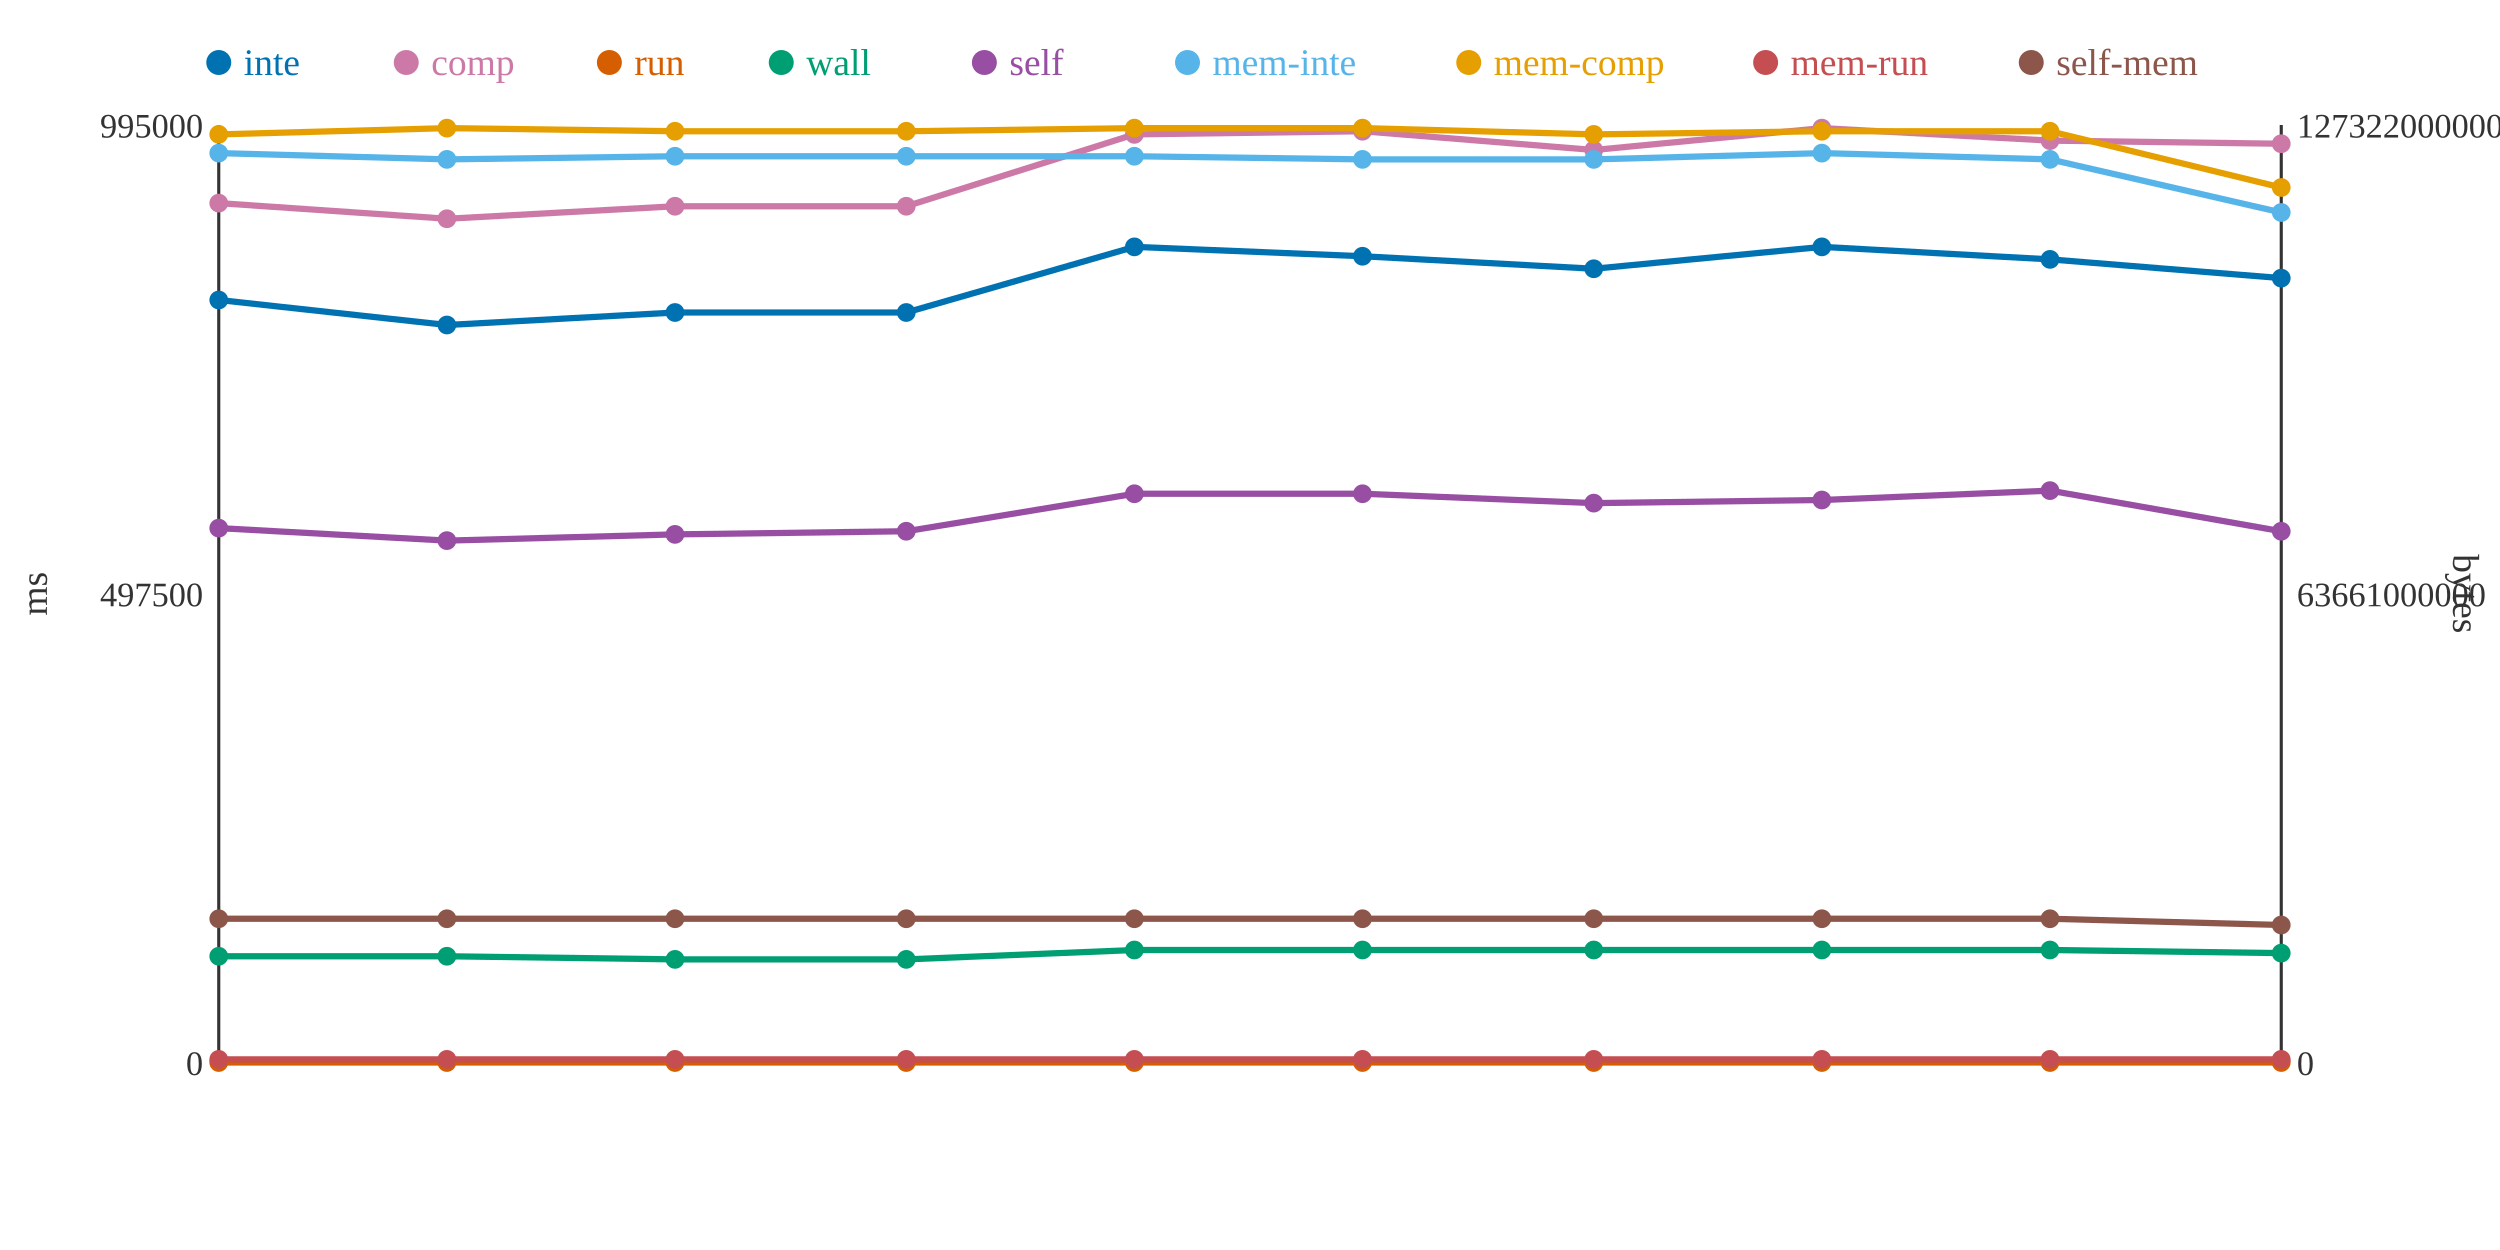
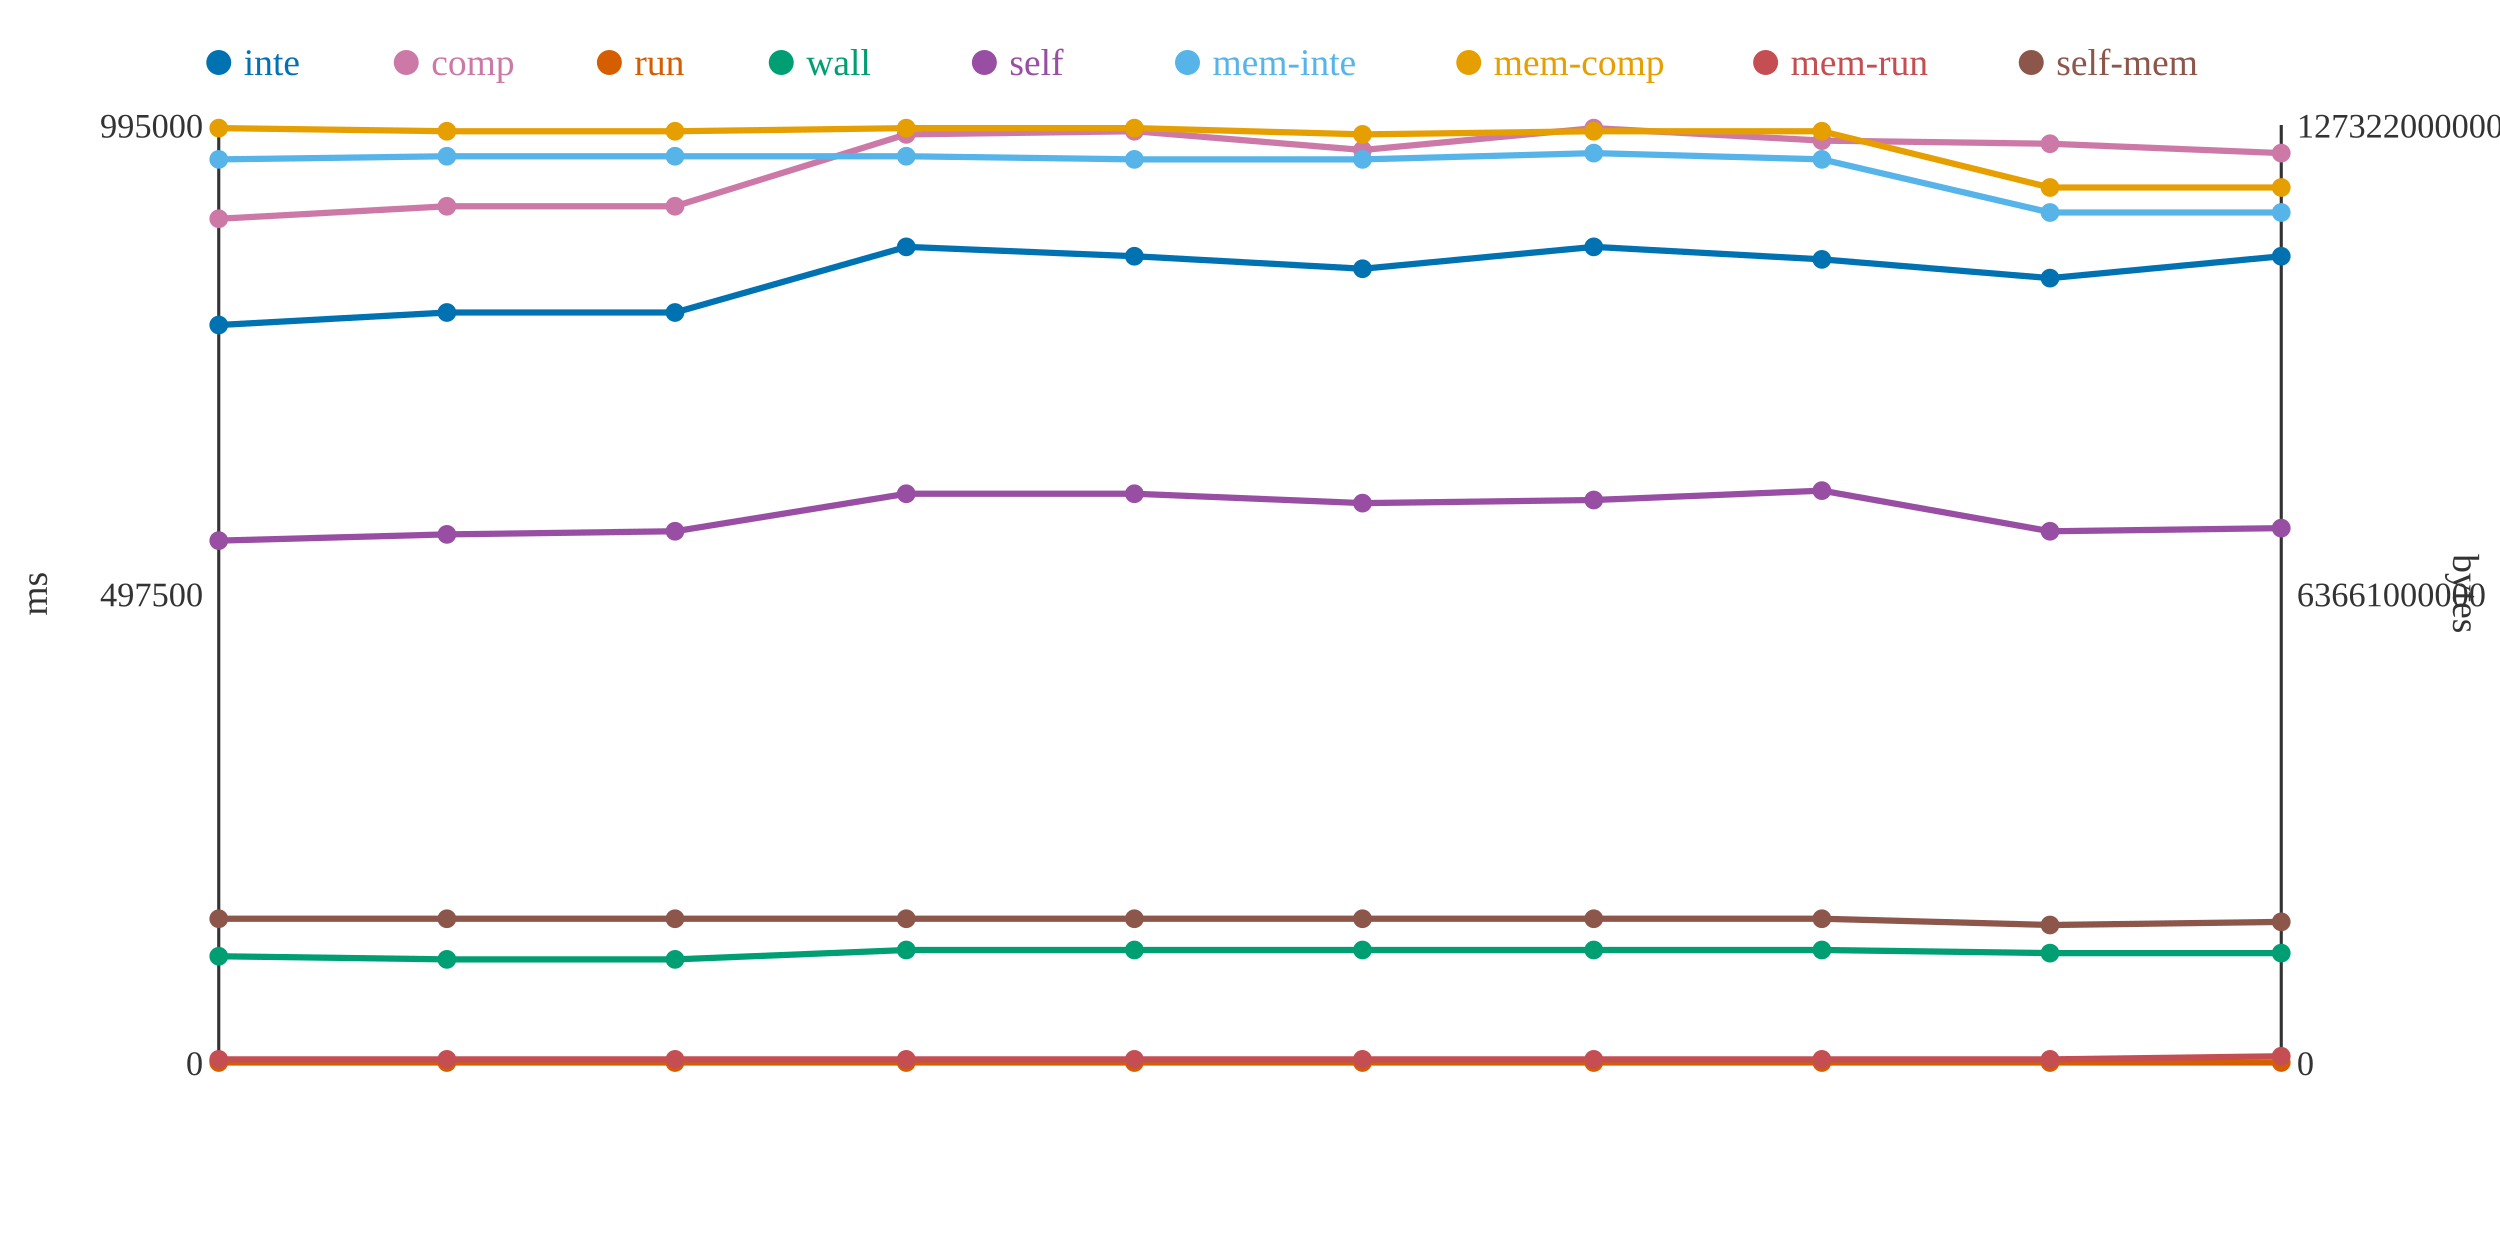
<svg xmlns="http://www.w3.org/2000/svg" width="800" height="400">
  <rect width="800" height="400" fill="white" />
  <line x1="70" y1="40" x2="70" y2="340" stroke="#333" stroke-width="1" />
  <line x1="70" y1="340" x2="730" y2="340" stroke="#333" stroke-width="1" />
  <line x1="730" y1="40" x2="730" y2="340" stroke="#333" stroke-width="1" />
  <text x="65" y="344" text-anchor="end" font-size="11" fill="#333">0</text>
  <text x="65" y="194" text-anchor="end" font-size="11" fill="#333">497500</text>
  <text x="65" y="44" text-anchor="end" font-size="11" fill="#333">995000</text>
  <text x="15" y="190" text-anchor="middle" font-size="12" fill="#333" transform="rotate(-90 15 190)">ms</text>
  <text x="735" y="344" text-anchor="start" font-size="11" fill="#333">0</text>
  <text x="735" y="194" text-anchor="start" font-size="11" fill="#333">63661000000</text>
  <text x="735" y="44" text-anchor="start" font-size="11" fill="#333">127322000000</text>
  <text x="785" y="190" text-anchor="middle" font-size="12" fill="#333" transform="rotate(90 785 190)">bytes</text>
-   <polyline points="70,96 143,104 216,100 290,100 363,79 436,82 510,86 583,79 656,83 730,89" fill="none" stroke="#0072B2" stroke-width="2" />
-   <polyline points="70,65 143,70 216,66 290,66 363,43 436,42 510,48 583,41 656,45 730,46" fill="none" stroke="#CC79A7" stroke-width="2" />
+   <polyline points="70,104 143,100 216,100 290,79 363,82 436,86 510,79 583,83 656,89 730,82" fill="none" stroke="#0072B2" stroke-width="2" />
+   <polyline points="70,70 143,66 216,66 290,43 363,42 436,48 510,41 583,45 656,46 730,49" fill="none" stroke="#CC79A7" stroke-width="2" />
  <polyline points="70,340 143,340 216,340 290,340 363,340 436,340 510,340 583,340 656,340 730,340" fill="none" stroke="#D55E00" stroke-width="2" />
-   <polyline points="70,306 143,306 216,307 290,307 363,304 436,304 510,304 583,304 656,304 730,305" fill="none" stroke="#009E73" stroke-width="2" />
-   <polyline points="70,169 143,173 216,171 290,170 363,158 436,158 510,161 583,160 656,157 730,170" fill="none" stroke="#984EA3" stroke-width="2" />
-   <polyline points="70,49 143,51 216,50 290,50 363,50 436,51 510,51 583,49 656,51 730,68" fill="none" stroke="#56B4E9" stroke-width="2" />
-   <polyline points="70,43 143,41 216,42 290,42 363,41 436,41 510,43 583,42 656,42 730,60" fill="none" stroke="#E69F00" stroke-width="2" />
-   <polyline points="70,339 143,339 216,339 290,339 363,339 436,339 510,339 583,339 656,339 730,339" fill="none" stroke="#C44E52" stroke-width="2" />
-   <polyline points="70,294 143,294 216,294 290,294 363,294 436,294 510,294 583,294 656,294 730,296" fill="none" stroke="#8C564B" stroke-width="2" />
-   <circle cx="70" cy="96" r="3" fill="#0072B2" />
-   <circle cx="70" cy="65" r="3" fill="#CC79A7" />
+   <polyline points="70,306 143,307 216,307 290,304 363,304 436,304 510,304 583,304 656,305 730,305" fill="none" stroke="#009E73" stroke-width="2" />
+   <polyline points="70,173 143,171 216,170 290,158 363,158 436,161 510,160 583,157 656,170 730,169" fill="none" stroke="#984EA3" stroke-width="2" />
+   <polyline points="70,51 143,50 216,50 290,50 363,51 436,51 510,49 583,51 656,68 730,68" fill="none" stroke="#56B4E9" stroke-width="2" />
+   <polyline points="70,41 143,42 216,42 290,41 363,41 436,43 510,42 583,42 656,60 730,60" fill="none" stroke="#E69F00" stroke-width="2" />
+   <polyline points="70,339 143,339 216,339 290,339 363,339 436,339 510,339 583,339 656,339 730,338" fill="none" stroke="#C44E52" stroke-width="2" />
+   <polyline points="70,294 143,294 216,294 290,294 363,294 436,294 510,294 583,294 656,296 730,295" fill="none" stroke="#8C564B" stroke-width="2" />
+   <circle cx="70" cy="104" r="3" fill="#0072B2" />
+   <circle cx="70" cy="70" r="3" fill="#CC79A7" />
  <circle cx="70" cy="340" r="3" fill="#D55E00" />
  <circle cx="70" cy="306" r="3" fill="#009E73" />
-   <circle cx="70" cy="169" r="3" fill="#984EA3" />
-   <circle cx="70" cy="49" r="3" fill="#56B4E9" />
-   <circle cx="70" cy="43" r="3" fill="#E69F00" />
+   <circle cx="70" cy="173" r="3" fill="#984EA3" />
+   <circle cx="70" cy="51" r="3" fill="#56B4E9" />
+   <circle cx="70" cy="41" r="3" fill="#E69F00" />
  <circle cx="70" cy="339" r="3" fill="#C44E52" />
  <circle cx="70" cy="294" r="3" fill="#8C564B" />
-   <circle cx="143" cy="104" r="3" fill="#0072B2" />
-   <circle cx="143" cy="70" r="3" fill="#CC79A7" />
+   <circle cx="143" cy="100" r="3" fill="#0072B2" />
+   <circle cx="143" cy="66" r="3" fill="#CC79A7" />
  <circle cx="143" cy="340" r="3" fill="#D55E00" />
-   <circle cx="143" cy="306" r="3" fill="#009E73" />
-   <circle cx="143" cy="173" r="3" fill="#984EA3" />
-   <circle cx="143" cy="51" r="3" fill="#56B4E9" />
-   <circle cx="143" cy="41" r="3" fill="#E69F00" />
+   <circle cx="143" cy="307" r="3" fill="#009E73" />
+   <circle cx="143" cy="171" r="3" fill="#984EA3" />
+   <circle cx="143" cy="50" r="3" fill="#56B4E9" />
+   <circle cx="143" cy="42" r="3" fill="#E69F00" />
  <circle cx="143" cy="339" r="3" fill="#C44E52" />
  <circle cx="143" cy="294" r="3" fill="#8C564B" />
  <circle cx="216" cy="100" r="3" fill="#0072B2" />
  <circle cx="216" cy="66" r="3" fill="#CC79A7" />
  <circle cx="216" cy="340" r="3" fill="#D55E00" />
  <circle cx="216" cy="307" r="3" fill="#009E73" />
-   <circle cx="216" cy="171" r="3" fill="#984EA3" />
+   <circle cx="216" cy="170" r="3" fill="#984EA3" />
  <circle cx="216" cy="50" r="3" fill="#56B4E9" />
  <circle cx="216" cy="42" r="3" fill="#E69F00" />
  <circle cx="216" cy="339" r="3" fill="#C44E52" />
  <circle cx="216" cy="294" r="3" fill="#8C564B" />
-   <circle cx="290" cy="100" r="3" fill="#0072B2" />
-   <circle cx="290" cy="66" r="3" fill="#CC79A7" />
+   <circle cx="290" cy="79" r="3" fill="#0072B2" />
+   <circle cx="290" cy="43" r="3" fill="#CC79A7" />
  <circle cx="290" cy="340" r="3" fill="#D55E00" />
-   <circle cx="290" cy="307" r="3" fill="#009E73" />
-   <circle cx="290" cy="170" r="3" fill="#984EA3" />
+   <circle cx="290" cy="304" r="3" fill="#009E73" />
+   <circle cx="290" cy="158" r="3" fill="#984EA3" />
  <circle cx="290" cy="50" r="3" fill="#56B4E9" />
-   <circle cx="290" cy="42" r="3" fill="#E69F00" />
+   <circle cx="290" cy="41" r="3" fill="#E69F00" />
  <circle cx="290" cy="339" r="3" fill="#C44E52" />
  <circle cx="290" cy="294" r="3" fill="#8C564B" />
-   <circle cx="363" cy="79" r="3" fill="#0072B2" />
-   <circle cx="363" cy="43" r="3" fill="#CC79A7" />
+   <circle cx="363" cy="82" r="3" fill="#0072B2" />
+   <circle cx="363" cy="42" r="3" fill="#CC79A7" />
  <circle cx="363" cy="340" r="3" fill="#D55E00" />
  <circle cx="363" cy="304" r="3" fill="#009E73" />
  <circle cx="363" cy="158" r="3" fill="#984EA3" />
-   <circle cx="363" cy="50" r="3" fill="#56B4E9" />
+   <circle cx="363" cy="51" r="3" fill="#56B4E9" />
  <circle cx="363" cy="41" r="3" fill="#E69F00" />
  <circle cx="363" cy="339" r="3" fill="#C44E52" />
  <circle cx="363" cy="294" r="3" fill="#8C564B" />
-   <circle cx="436" cy="82" r="3" fill="#0072B2" />
-   <circle cx="436" cy="42" r="3" fill="#CC79A7" />
+   <circle cx="436" cy="86" r="3" fill="#0072B2" />
+   <circle cx="436" cy="48" r="3" fill="#CC79A7" />
  <circle cx="436" cy="340" r="3" fill="#D55E00" />
  <circle cx="436" cy="304" r="3" fill="#009E73" />
-   <circle cx="436" cy="158" r="3" fill="#984EA3" />
+   <circle cx="436" cy="161" r="3" fill="#984EA3" />
  <circle cx="436" cy="51" r="3" fill="#56B4E9" />
-   <circle cx="436" cy="41" r="3" fill="#E69F00" />
+   <circle cx="436" cy="43" r="3" fill="#E69F00" />
  <circle cx="436" cy="339" r="3" fill="#C44E52" />
  <circle cx="436" cy="294" r="3" fill="#8C564B" />
-   <circle cx="510" cy="86" r="3" fill="#0072B2" />
-   <circle cx="510" cy="48" r="3" fill="#CC79A7" />
+   <circle cx="510" cy="79" r="3" fill="#0072B2" />
+   <circle cx="510" cy="41" r="3" fill="#CC79A7" />
  <circle cx="510" cy="340" r="3" fill="#D55E00" />
  <circle cx="510" cy="304" r="3" fill="#009E73" />
-   <circle cx="510" cy="161" r="3" fill="#984EA3" />
-   <circle cx="510" cy="51" r="3" fill="#56B4E9" />
-   <circle cx="510" cy="43" r="3" fill="#E69F00" />
+   <circle cx="510" cy="160" r="3" fill="#984EA3" />
+   <circle cx="510" cy="49" r="3" fill="#56B4E9" />
+   <circle cx="510" cy="42" r="3" fill="#E69F00" />
  <circle cx="510" cy="339" r="3" fill="#C44E52" />
  <circle cx="510" cy="294" r="3" fill="#8C564B" />
-   <circle cx="583" cy="79" r="3" fill="#0072B2" />
-   <circle cx="583" cy="41" r="3" fill="#CC79A7" />
+   <circle cx="583" cy="83" r="3" fill="#0072B2" />
+   <circle cx="583" cy="45" r="3" fill="#CC79A7" />
  <circle cx="583" cy="340" r="3" fill="#D55E00" />
  <circle cx="583" cy="304" r="3" fill="#009E73" />
-   <circle cx="583" cy="160" r="3" fill="#984EA3" />
-   <circle cx="583" cy="49" r="3" fill="#56B4E9" />
+   <circle cx="583" cy="157" r="3" fill="#984EA3" />
+   <circle cx="583" cy="51" r="3" fill="#56B4E9" />
  <circle cx="583" cy="42" r="3" fill="#E69F00" />
  <circle cx="583" cy="339" r="3" fill="#C44E52" />
  <circle cx="583" cy="294" r="3" fill="#8C564B" />
-   <circle cx="656" cy="83" r="3" fill="#0072B2" />
-   <circle cx="656" cy="45" r="3" fill="#CC79A7" />
+   <circle cx="656" cy="89" r="3" fill="#0072B2" />
+   <circle cx="656" cy="46" r="3" fill="#CC79A7" />
  <circle cx="656" cy="340" r="3" fill="#D55E00" />
-   <circle cx="656" cy="304" r="3" fill="#009E73" />
-   <circle cx="656" cy="157" r="3" fill="#984EA3" />
-   <circle cx="656" cy="51" r="3" fill="#56B4E9" />
-   <circle cx="656" cy="42" r="3" fill="#E69F00" />
+   <circle cx="656" cy="305" r="3" fill="#009E73" />
+   <circle cx="656" cy="170" r="3" fill="#984EA3" />
+   <circle cx="656" cy="68" r="3" fill="#56B4E9" />
+   <circle cx="656" cy="60" r="3" fill="#E69F00" />
  <circle cx="656" cy="339" r="3" fill="#C44E52" />
-   <circle cx="656" cy="294" r="3" fill="#8C564B" />
-   <circle cx="730" cy="89" r="3" fill="#0072B2" />
-   <circle cx="730" cy="46" r="3" fill="#CC79A7" />
+   <circle cx="656" cy="296" r="3" fill="#8C564B" />
+   <circle cx="730" cy="82" r="3" fill="#0072B2" />
+   <circle cx="730" cy="49" r="3" fill="#CC79A7" />
  <circle cx="730" cy="340" r="3" fill="#D55E00" />
  <circle cx="730" cy="305" r="3" fill="#009E73" />
-   <circle cx="730" cy="170" r="3" fill="#984EA3" />
+   <circle cx="730" cy="169" r="3" fill="#984EA3" />
  <circle cx="730" cy="68" r="3" fill="#56B4E9" />
  <circle cx="730" cy="60" r="3" fill="#E69F00" />
-   <circle cx="730" cy="339" r="3" fill="#C44E52" />
-   <circle cx="730" cy="296" r="3" fill="#8C564B" />
+   <circle cx="730" cy="338" r="3" fill="#C44E52" />
+   <circle cx="730" cy="295" r="3" fill="#8C564B" />
  <circle cx="70" cy="20" r="4" fill="#0072B2" />
  <text x="78" y="24" text-anchor="start" font-size="12" fill="#0072B2">inte</text>
  <circle cx="130" cy="20" r="4" fill="#CC79A7" />
  <text x="138" y="24" text-anchor="start" font-size="12" fill="#CC79A7">comp</text>
  <circle cx="195" cy="20" r="4" fill="#D55E00" />
  <text x="203" y="24" text-anchor="start" font-size="12" fill="#D55E00">run</text>
  <circle cx="250" cy="20" r="4" fill="#009E73" />
  <text x="258" y="24" text-anchor="start" font-size="12" fill="#009E73">wall</text>
  <circle cx="315" cy="20" r="4" fill="#984EA3" />
  <text x="323" y="24" text-anchor="start" font-size="12" fill="#984EA3">self</text>
  <circle cx="380" cy="20" r="4" fill="#56B4E9" />
  <text x="388" y="24" text-anchor="start" font-size="12" fill="#56B4E9">mem-inte</text>
  <circle cx="470" cy="20" r="4" fill="#E69F00" />
  <text x="478" y="24" text-anchor="start" font-size="12" fill="#E69F00">mem-comp</text>
  <circle cx="565" cy="20" r="4" fill="#C44E52" />
  <text x="573" y="24" text-anchor="start" font-size="12" fill="#C44E52">mem-run</text>
  <circle cx="650" cy="20" r="4" fill="#8C564B" />
  <text x="658" y="24" text-anchor="start" font-size="12" fill="#8C564B">self-mem</text>
</svg>
